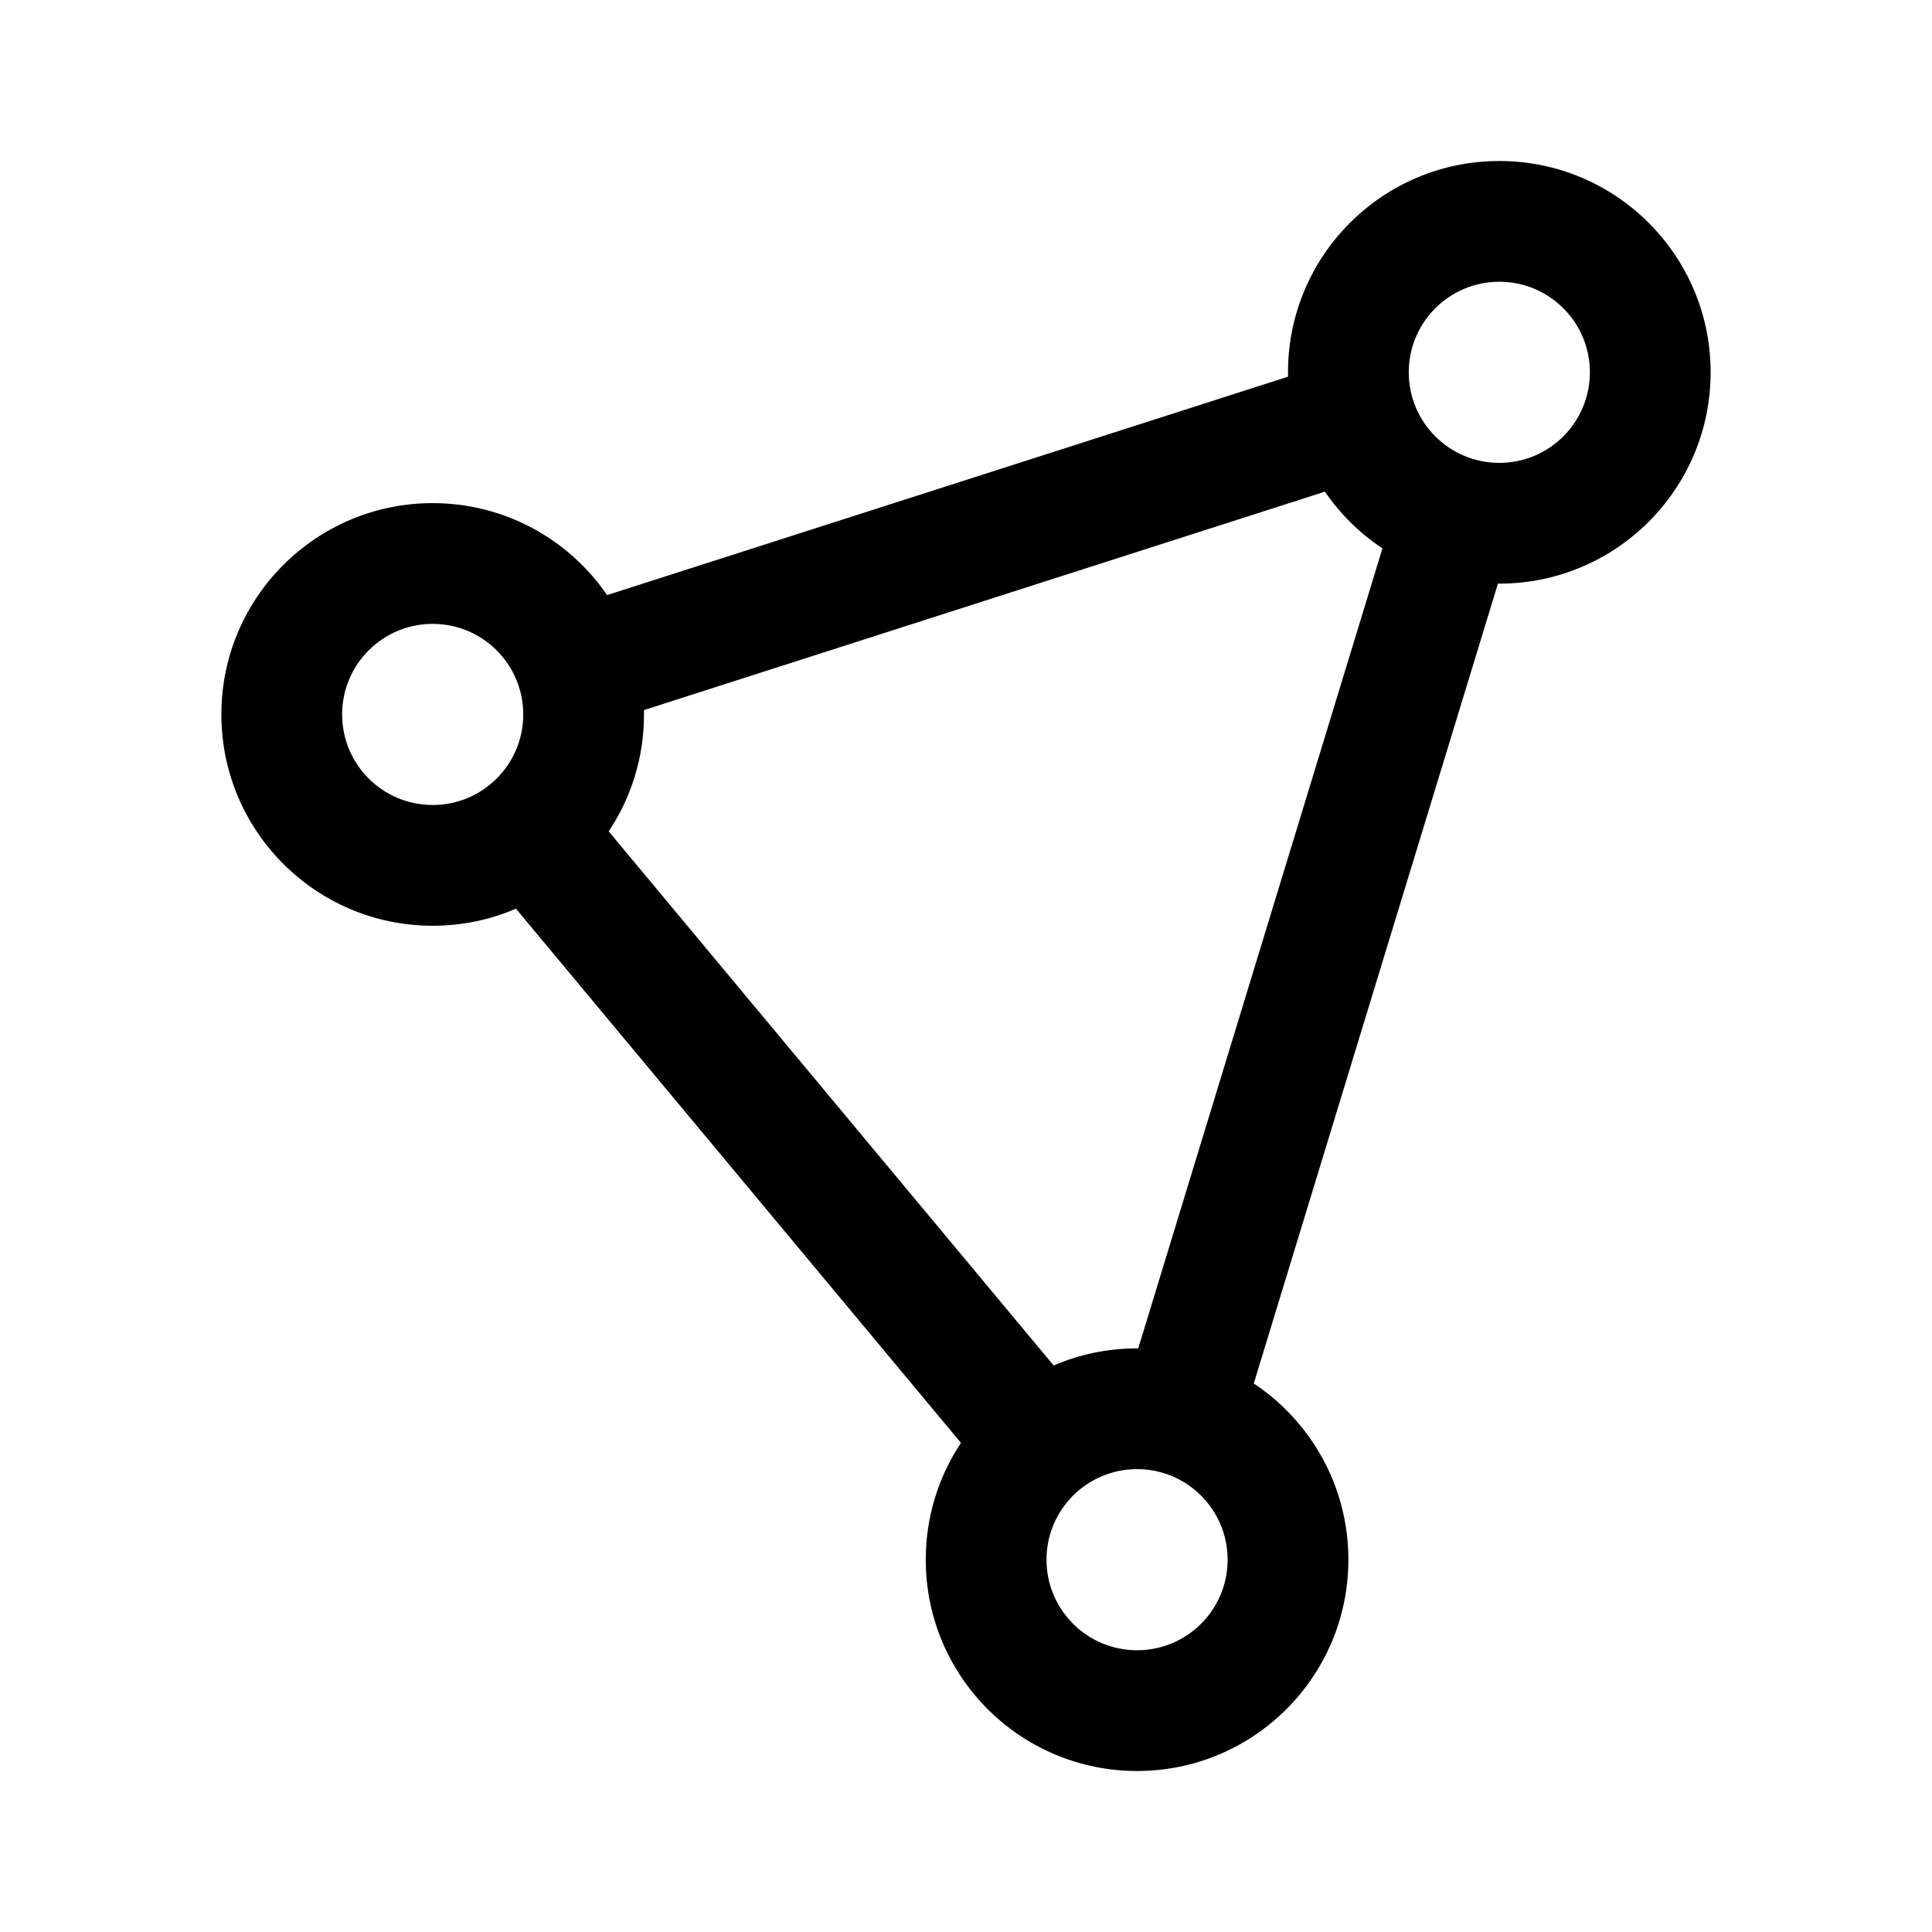
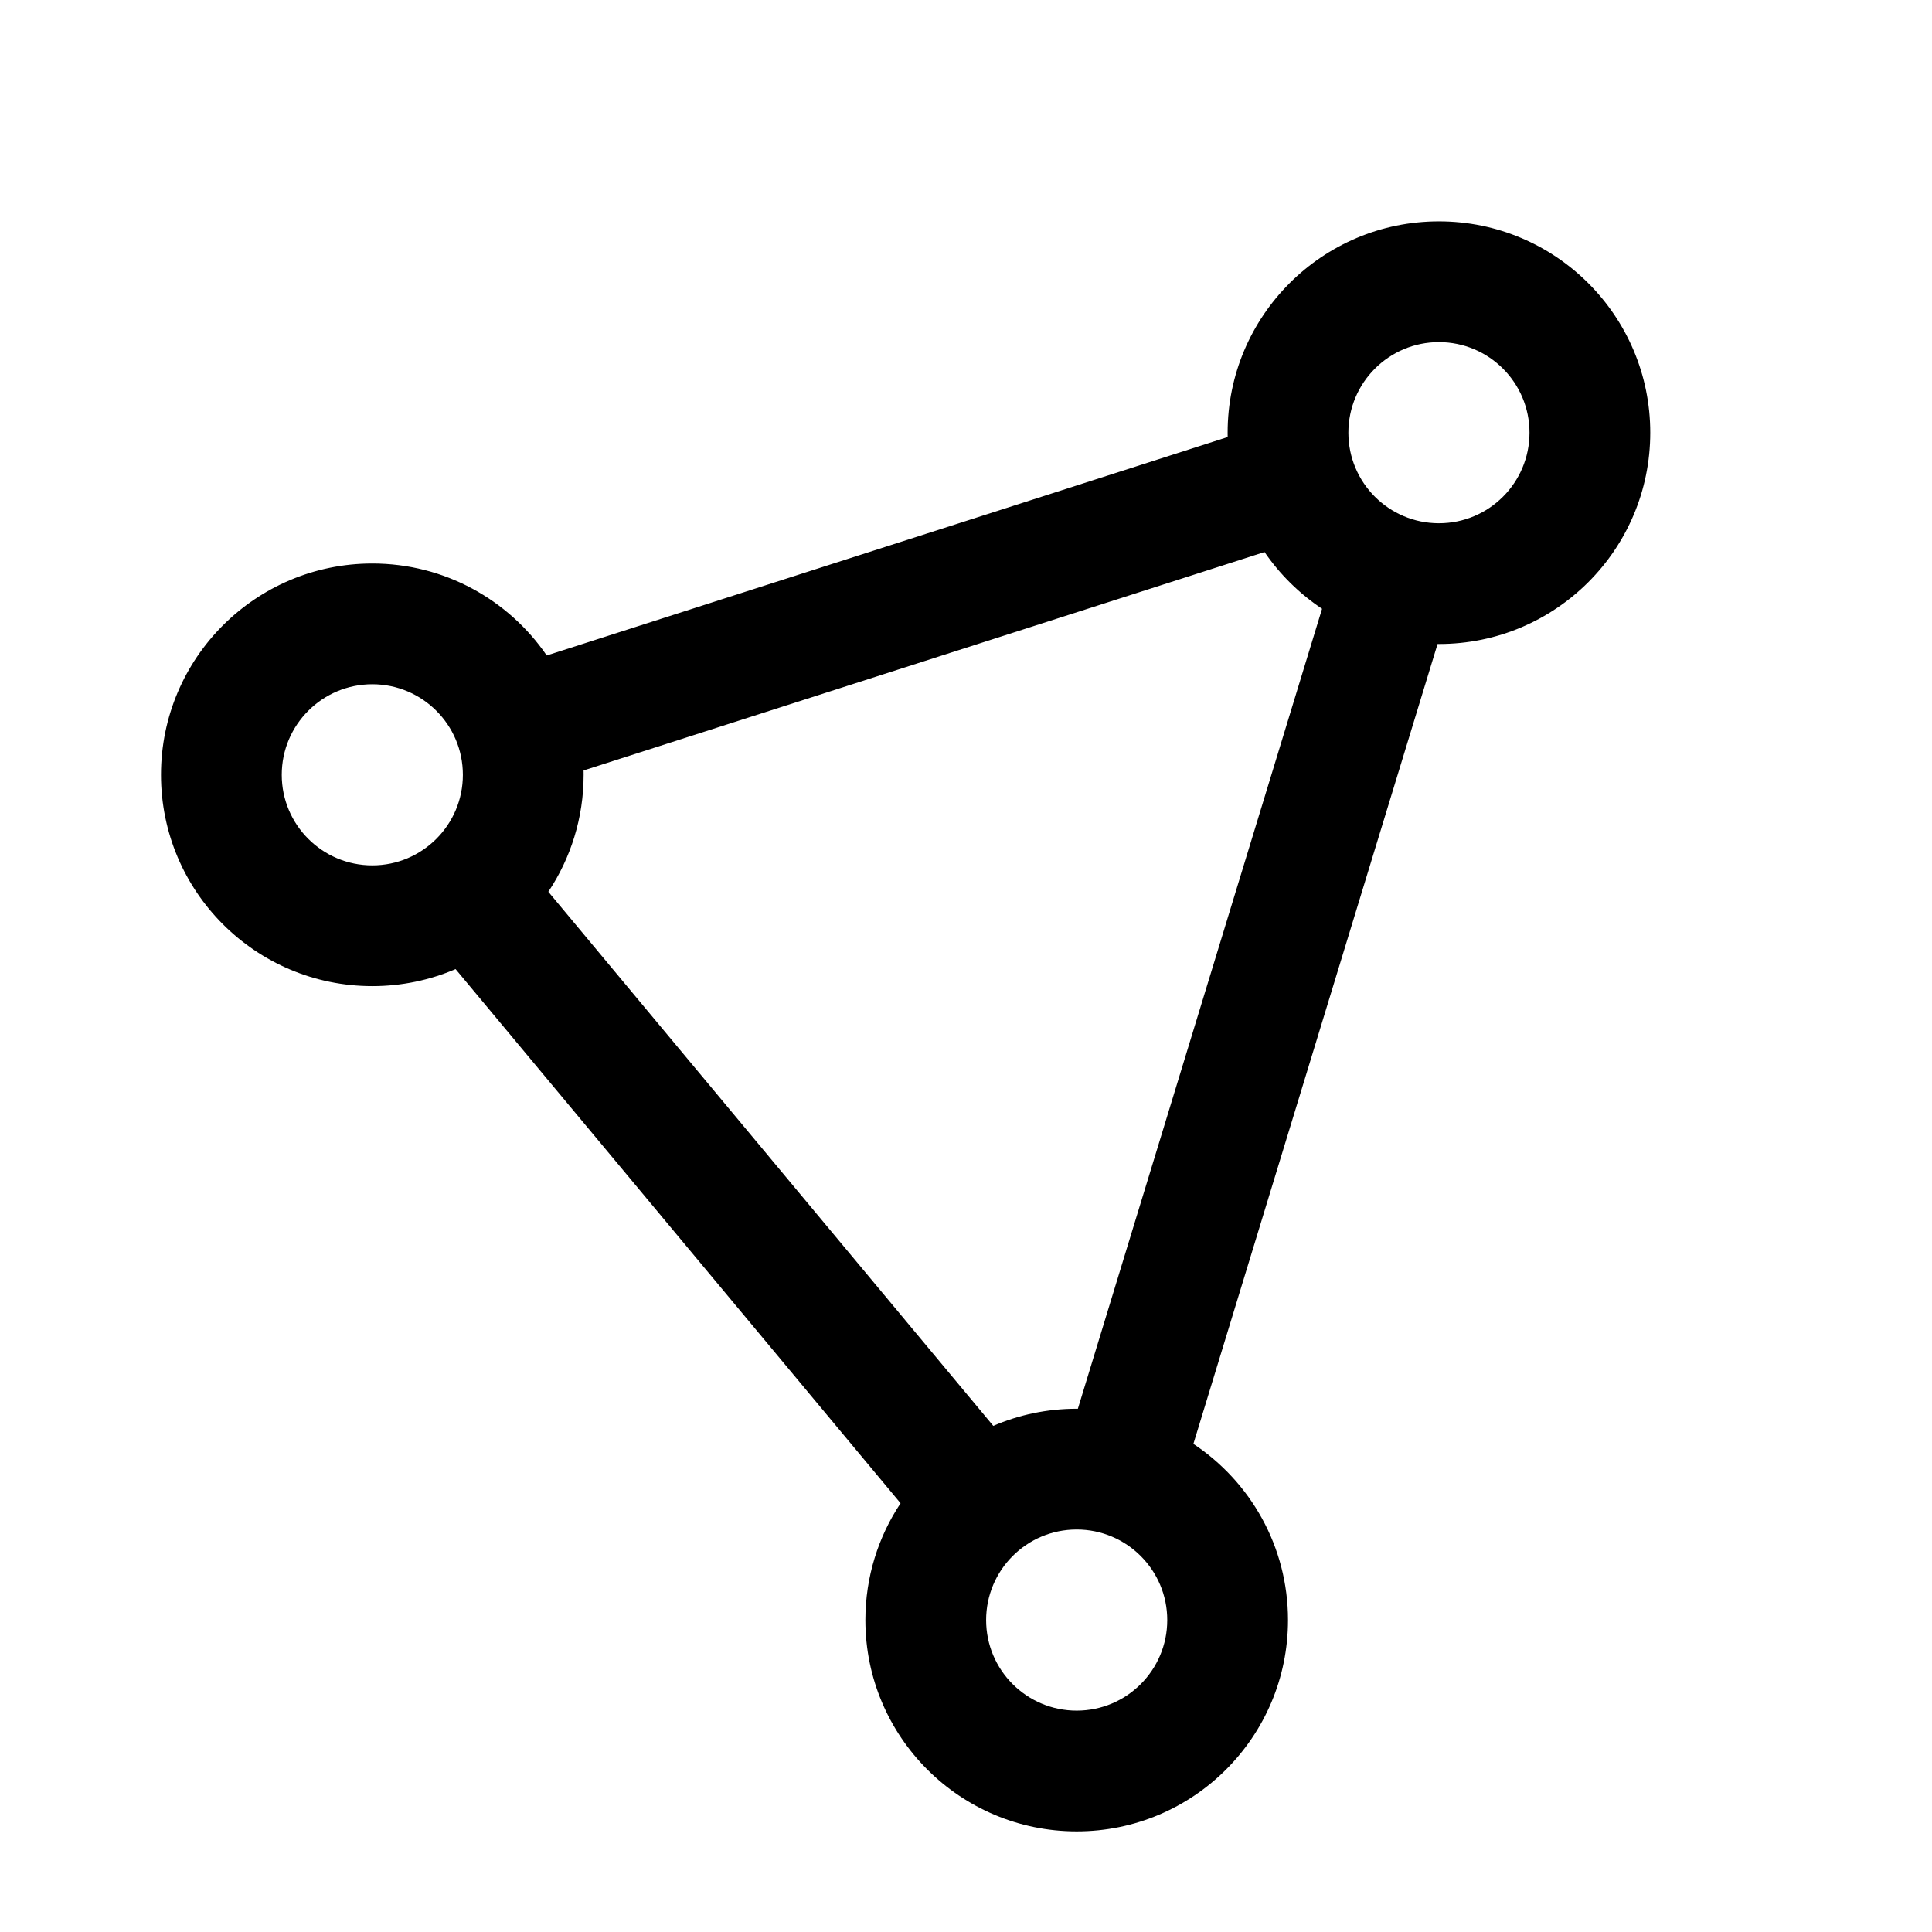
<svg xmlns="http://www.w3.org/2000/svg" width="192" height="192" viewBox="0 0 192 192" fill="none">
-   <path fill-rule="evenodd" clip-rule="evenodd" d="M140 37C140 32.029 144.029 28 149 28C153.971 28 158 32.029 158 37C158 41.971 153.971 46 149 46C144.029 46 140 41.971 140 37ZM149 16C137.402 16 128 25.402 128 37C128 37.145 128.001 37.289 128.004 37.434L60.333 59.14C56.549 53.621 50.197 50 43 50C31.402 50 22 59.402 22 71C22 82.598 31.402 92 43 92C45.938 92 48.736 91.397 51.275 90.307L95.498 143.39C93.288 146.716 92 150.707 92 155C92 166.598 101.402 176 113 176C124.598 176 134 166.598 134 155C134 147.69 130.265 141.252 124.598 137.491L148.863 58C148.909 58 148.954 58 149 58C160.598 58 170 48.598 170 37C170 25.402 160.598 16 149 16ZM137.385 54.498C135.137 53.003 133.194 51.086 131.668 48.861L63.996 70.567C63.998 70.711 64 70.855 64 71C64 75.298 62.709 79.295 60.493 82.623L104.71 135.7C107.253 134.606 110.056 134 113 134C113.039 134 113.078 134 113.117 134L137.385 54.498ZM34 71C34 66.029 38.029 62 43 62C47.971 62 52 66.029 52 71C52 75.971 47.971 80 43 80C38.029 80 34 75.971 34 71ZM113 146C108.029 146 104 150.029 104 155C104 159.971 108.029 164 113 164C117.971 164 122 159.971 122 155C122 150.029 117.971 146 113 146Z" fill="black" />
+   <path fill-rule="evenodd" clip-rule="evenodd" d="M134 43C134 38.029 138.029 34 143 34C147.971 34 152 38.029 152 43C152 47.971 147.971 52 143 52C138.029 52 134 47.971 134 43ZM143 22C131.402 22 122 31.402 122 43C122 43.145 122.001 43.289 122.004 43.434L54.333 65.14C50.549 59.621 44.197 56 37 56C25.402 56 16 65.402 16 77C16 88.598 25.402 98 37 98C39.938 98 42.736 97.397 45.275 96.307L89.498 149.39C87.288 152.716 86 156.707 86 161C86 172.598 95.402 182 107 182C118.598 182 128 172.598 128 161C128 153.69 124.265 147.252 118.598 143.491L142.863 64C142.909 64 142.954 64 143 64C154.598 64 164 54.598 164 43C164 31.402 154.598 22 143 22ZM131.385 60.498C129.137 59.003 127.194 57.086 125.668 54.861L57.996 76.567C57.998 76.711 58 76.855 58 77C58 81.298 56.709 85.295 54.493 88.623L98.71 141.7C101.253 140.606 104.056 140 107 140C107.039 140 107.078 140 107.117 140L131.385 60.498ZM28 77C28 72.029 32.029 68 37 68C41.971 68 46 72.029 46 77C46 81.971 41.971 86 37 86C32.029 86 28 81.971 28 77ZM107 152C102.029 152 98 156.029 98 161C98 165.971 102.029 170 107 170C111.971 170 116 165.971 116 161C116 156.029 111.971 152 107 152Z" fill="black" />
</svg>
